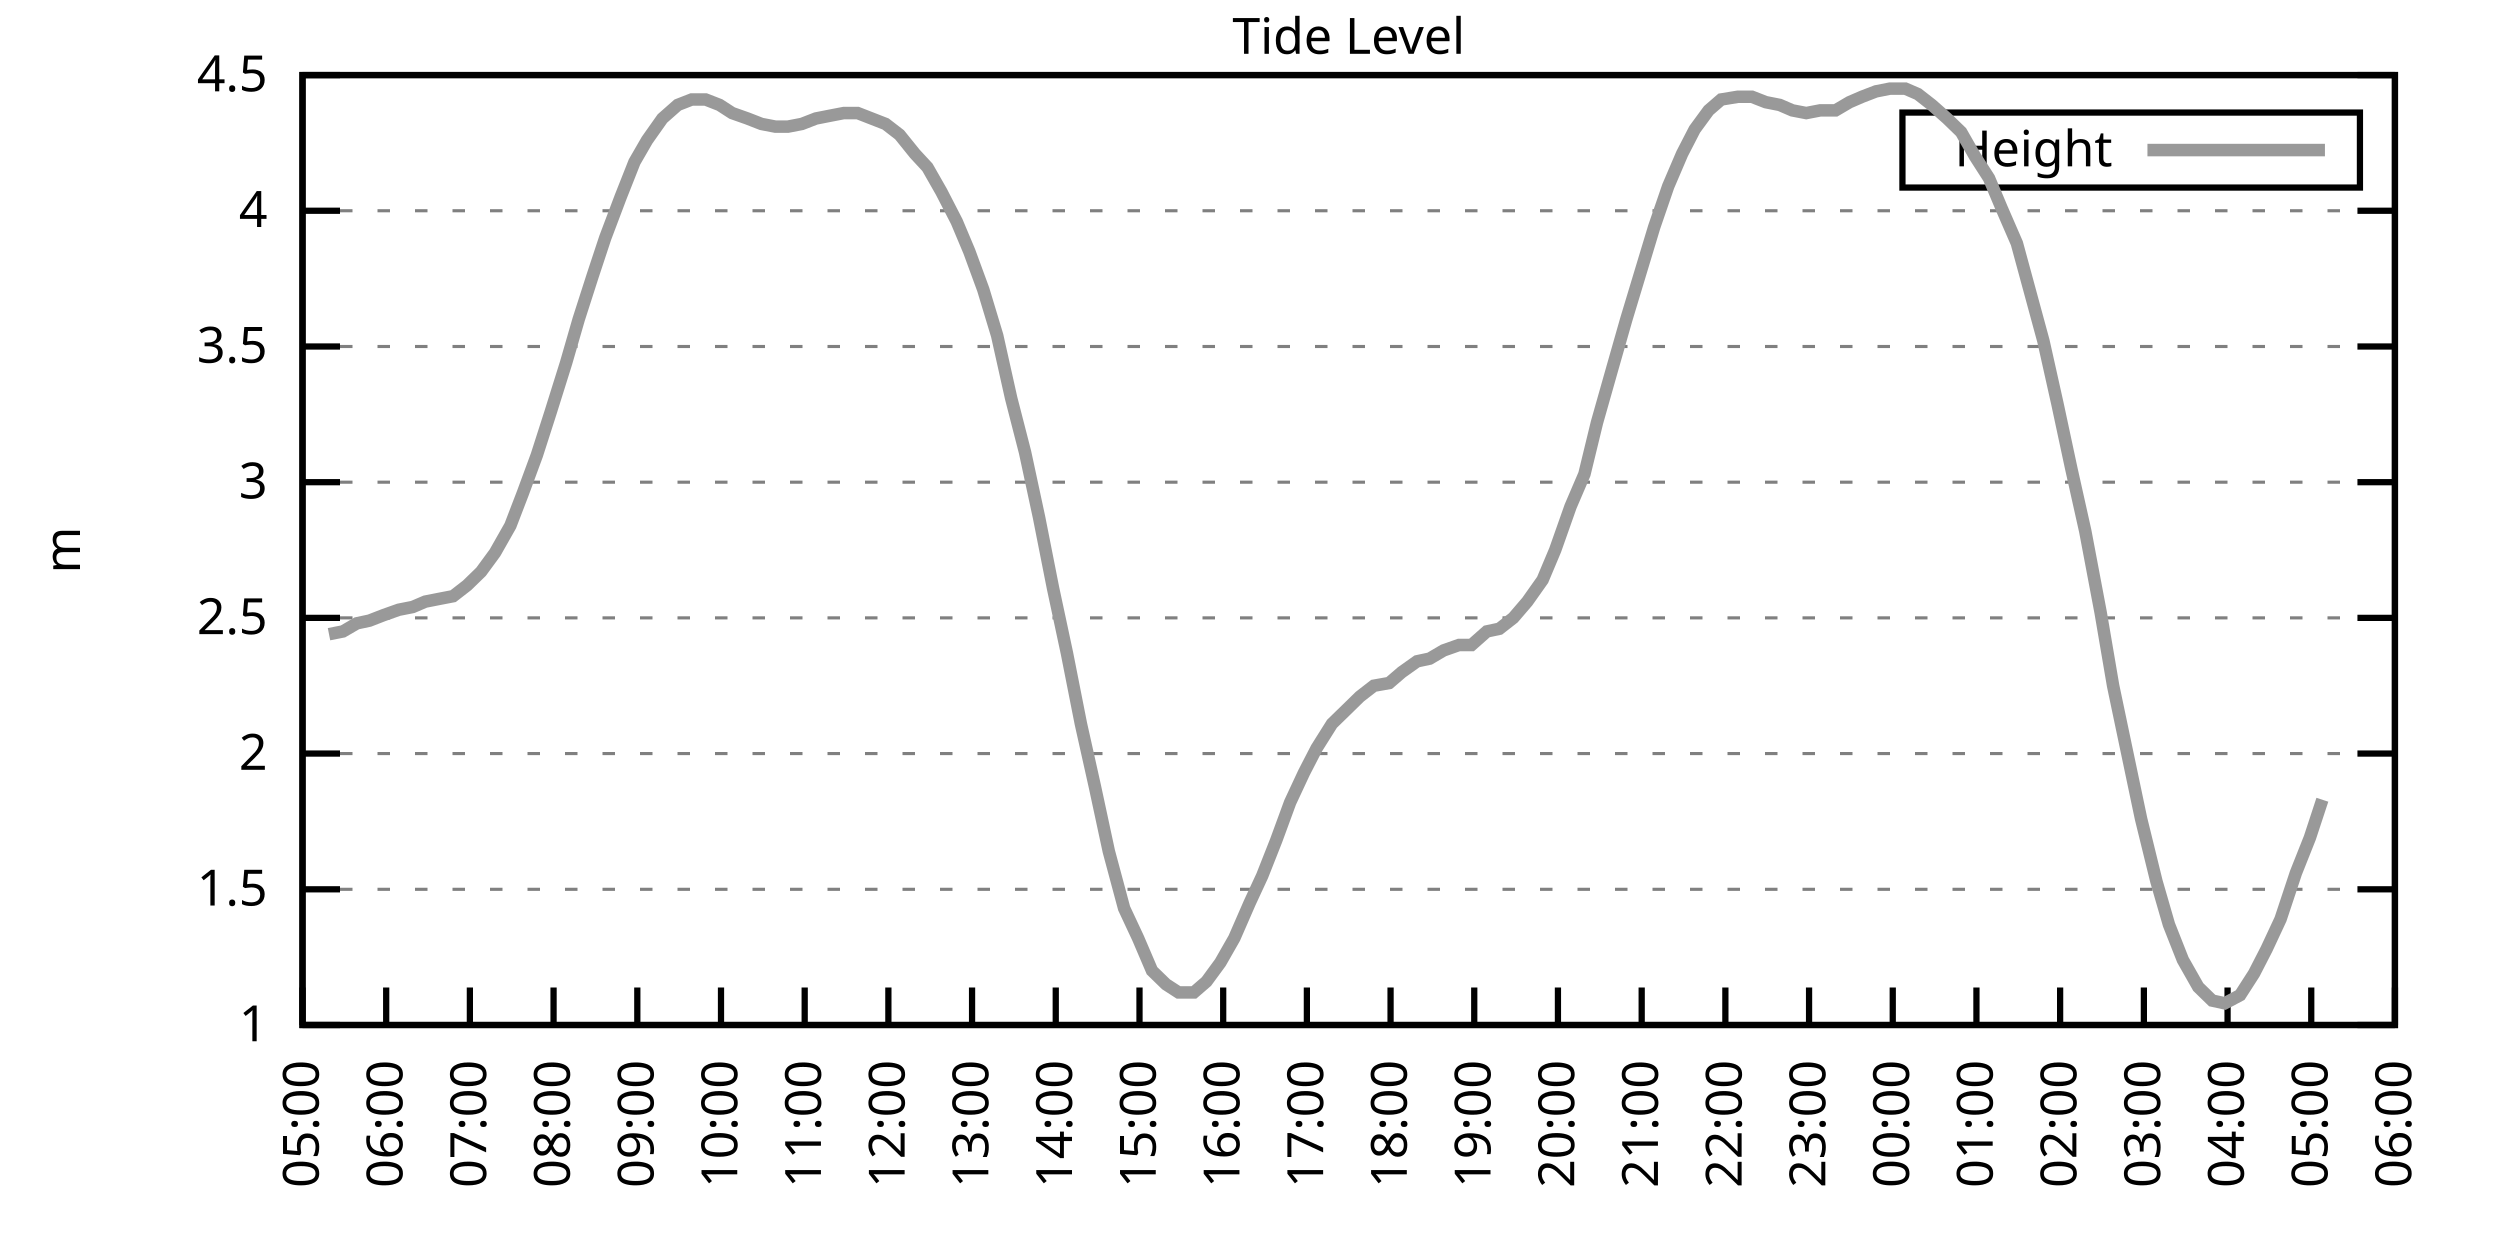
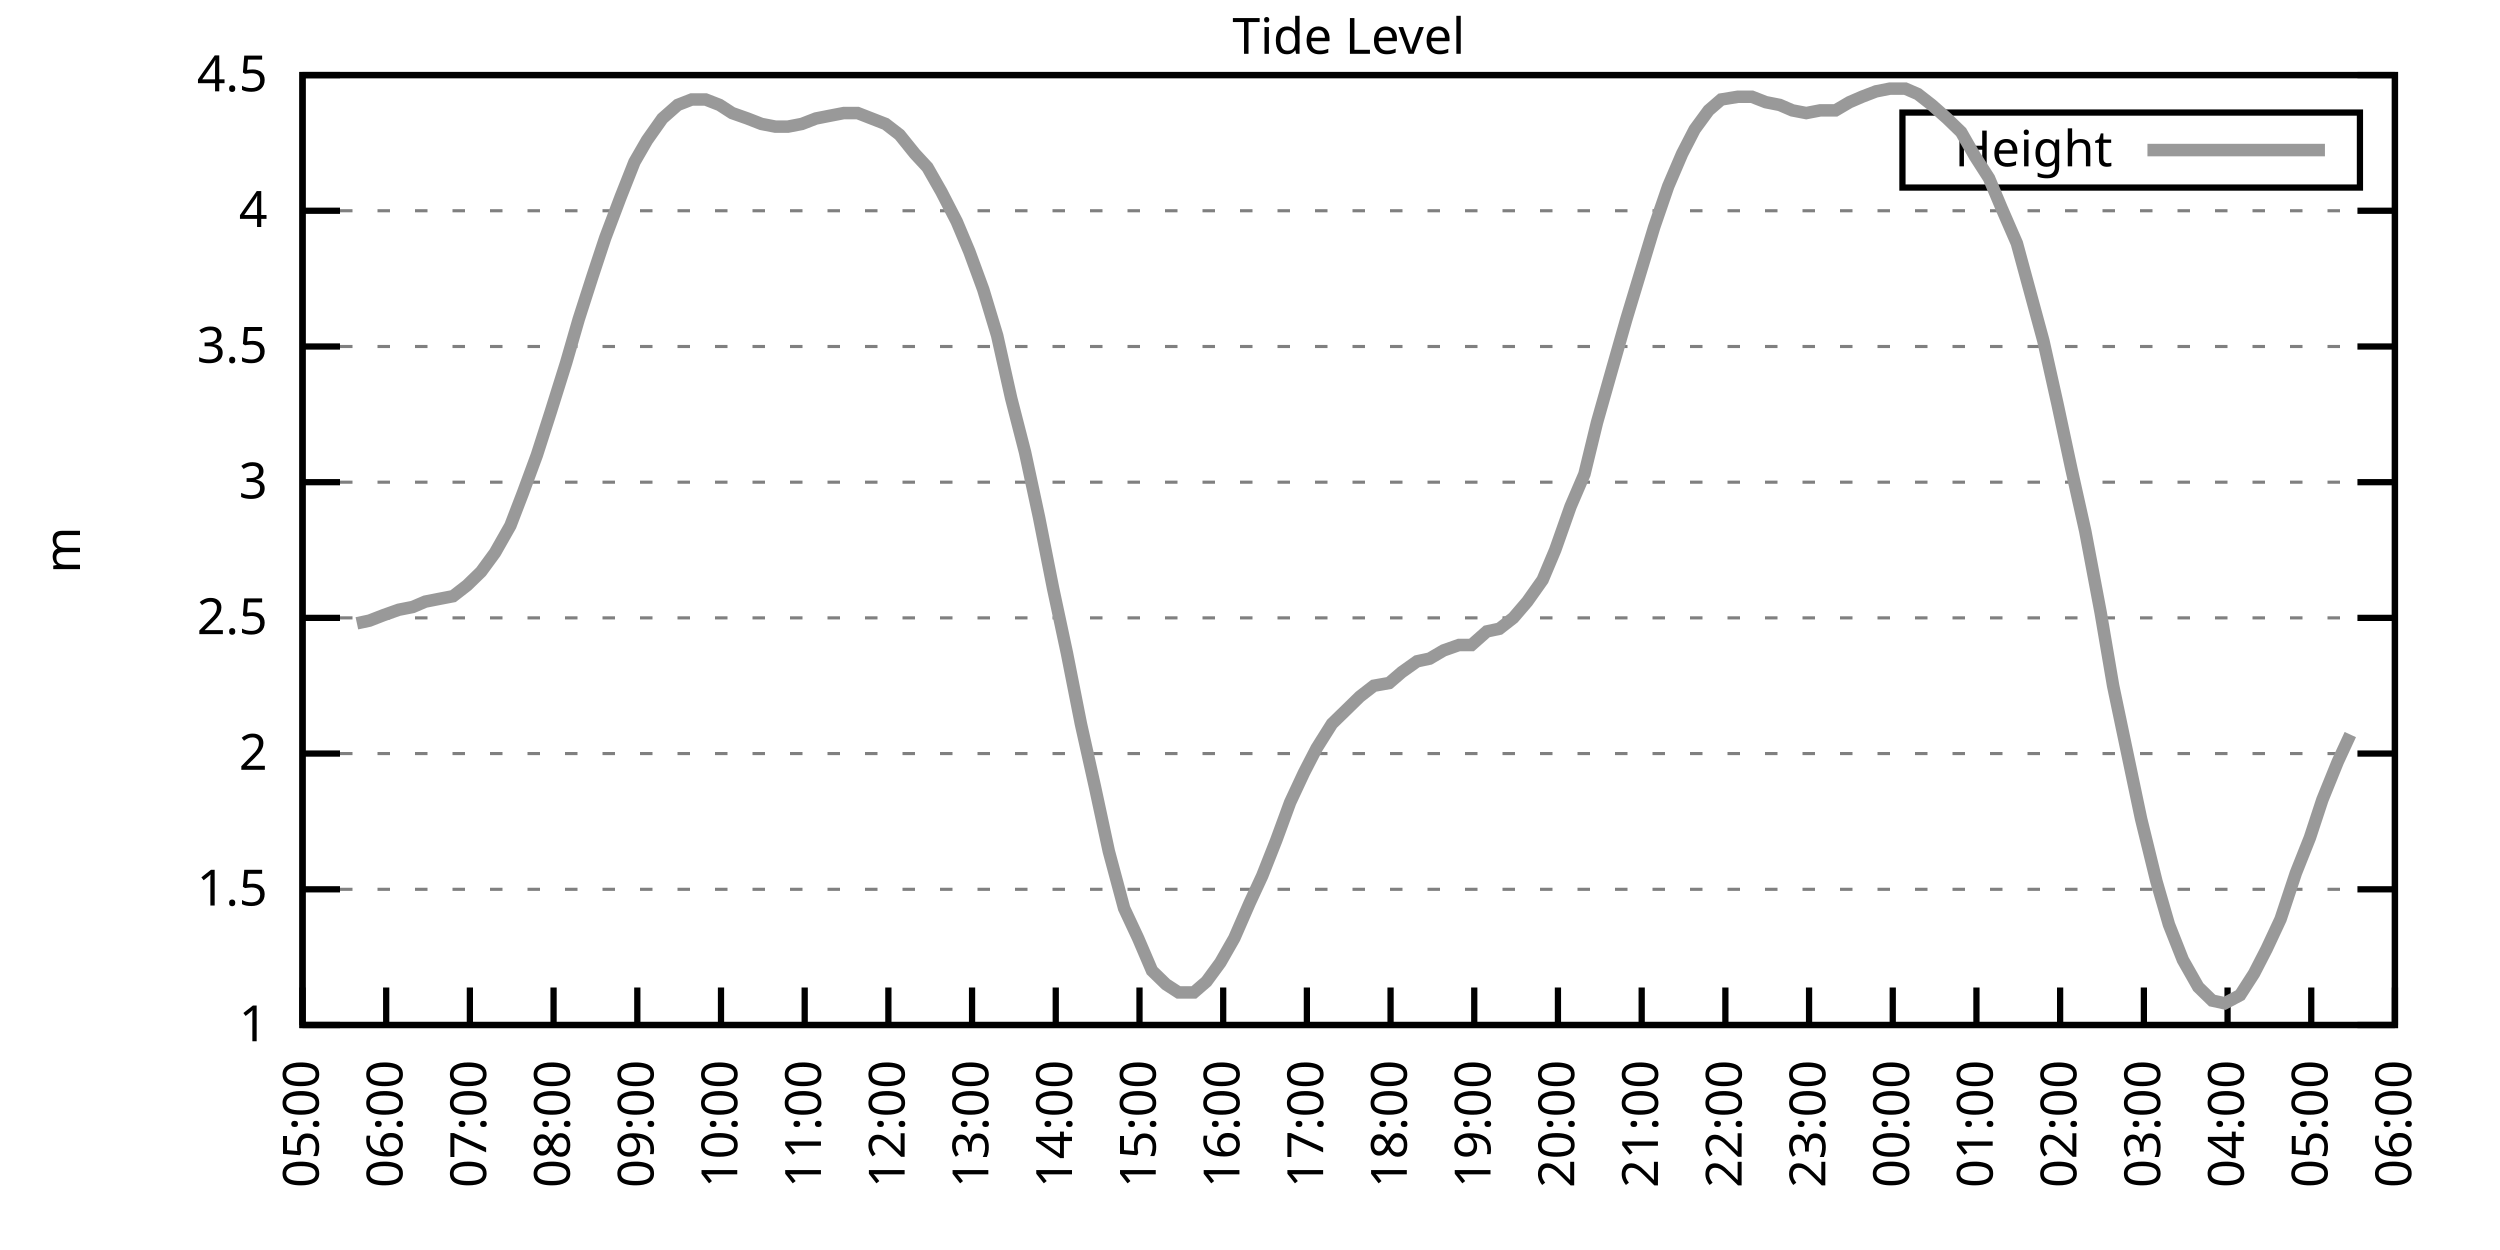
<svg xmlns="http://www.w3.org/2000/svg" xmlns:xlink="http://www.w3.org/1999/xlink" width="400" height="200" viewBox="0 0 400 200">
  <g id="gnuplot_canvas">
    <rect x="0" y="0" width="400" height="200" fill="none" />
    <defs>
      <circle id="gpDot" r="0.5" stroke-width="0.5" stroke="currentColor" />
      <path id="gpPt0" stroke-width="0.333" stroke="currentColor" d="M-1,0 h2 M0,-1 v2" />
      <path id="gpPt1" stroke-width="0.333" stroke="currentColor" d="M-1,-1 L1,1 M1,-1 L-1,1" />
      <path id="gpPt2" stroke-width="0.333" stroke="currentColor" d="M-1,0 L1,0 M0,-1 L0,1 M-1,-1 L1,1 M-1,1 L1,-1" />
      <rect id="gpPt3" stroke-width="0.333" stroke="currentColor" x="-1" y="-1" width="2" height="2" />
      <rect id="gpPt4" stroke-width="0.333" stroke="currentColor" fill="currentColor" x="-1" y="-1" width="2" height="2" />
      <circle id="gpPt5" stroke-width="0.333" stroke="currentColor" cx="0" cy="0" r="1" />
      <use xlink:href="#gpPt5" id="gpPt6" fill="currentColor" stroke="none" />
      <path id="gpPt7" stroke-width="0.333" stroke="currentColor" d="M0,-1.33 L-1.33,0.67 L1.33,0.67 z" />
      <use xlink:href="#gpPt7" id="gpPt8" fill="currentColor" stroke="none" />
      <use xlink:href="#gpPt7" id="gpPt9" stroke="currentColor" transform="rotate(180)" />
      <use xlink:href="#gpPt9" id="gpPt10" fill="currentColor" stroke="none" />
      <use xlink:href="#gpPt3" id="gpPt11" stroke="currentColor" transform="rotate(45)" />
      <use xlink:href="#gpPt11" id="gpPt12" fill="currentColor" stroke="none" />
      <path id="gpPt13" stroke-width="0.333" stroke="currentColor" d="M0,1.330 L1.265,0.411 L0.782,-1.067 L-0.782,-1.076 L-1.265,0.411 z" />
      <use xlink:href="#gpPt13" id="gpPt14" fill="currentColor" stroke="none" />
      <filter id="textbox" filterUnits="objectBoundingBox" x="0" y="0" height="1" width="1">
        <feFlood flood-color="white" flood-opacity="1" result="bgnd" />
        <feComposite in="SourceGraphic" in2="bgnd" operator="atop" />
      </filter>
      <filter id="greybox" filterUnits="objectBoundingBox" x="0" y="0" height="1" width="1">
        <feFlood flood-color="lightgrey" flood-opacity="1" result="grey" />
        <feComposite in="SourceGraphic" in2="grey" operator="atop" />
      </filter>
    </defs>
    <g fill="none" color="white" stroke="currentColor" stroke-width="1.00" stroke-linecap="butt" stroke-linejoin="miter">
</g>
    <g fill="none" color="black" stroke="currentColor" stroke-width="1.00" stroke-linecap="butt" stroke-linejoin="miter">
      <g stroke="none" shape-rendering="crispEdges">
        <polygon fill="rgb(255, 255, 255)" points="48.40,164.00 383.18,164.00 383.18,12.02 48.40,12.02 " />
      </g>
    </g>
    <g fill="none" color="black" stroke="currentColor" stroke-width="1.00" stroke-linecap="butt" stroke-linejoin="miter">
</g>
    <g fill="none" color="black" stroke="black" stroke-width="0.50" stroke-linecap="butt" stroke-linejoin="miter">
</g>
    <g fill="none" color="gray" stroke="currentColor" stroke-width="0.50" stroke-linecap="butt" stroke-linejoin="miter">
      <path stroke="gray" stroke-dasharray="2,4" class="gridline" d="M48.40,164.00 L383.19,164.00  " />
    </g>
    <g fill="none" color="gray" stroke="gray" stroke-width="1.00" stroke-linecap="butt" stroke-linejoin="miter">
</g>
    <g fill="none" color="black" stroke="currentColor" stroke-width="1.00" stroke-linecap="butt" stroke-linejoin="miter">
      <path stroke="black" d="M48.40,164.00 L54.40,164.00 M383.19,164.00 L377.19,164.00  " />
      <g transform="translate(42.80,166.60)" stroke="none" fill="black" font-family="Sans" font-size="8.00" text-anchor="end">
        <text>
          <tspan font-family="Sans"> 1</tspan>
        </text>
      </g>
    </g>
    <g fill="none" color="black" stroke="currentColor" stroke-width="1.00" stroke-linecap="butt" stroke-linejoin="miter">
</g>
    <g fill="none" color="black" stroke="black" stroke-width="0.50" stroke-linecap="butt" stroke-linejoin="miter">
</g>
    <g fill="none" color="gray" stroke="currentColor" stroke-width="0.50" stroke-linecap="butt" stroke-linejoin="miter">
      <path stroke="gray" stroke-dasharray="2,4" class="gridline" d="M48.40,142.29 L383.19,142.29  " />
    </g>
    <g fill="none" color="gray" stroke="gray" stroke-width="1.00" stroke-linecap="butt" stroke-linejoin="miter">
</g>
    <g fill="none" color="black" stroke="currentColor" stroke-width="1.00" stroke-linecap="butt" stroke-linejoin="miter">
      <path stroke="black" d="M48.40,142.29 L54.40,142.29 M383.19,142.29 L377.19,142.29  " />
      <g transform="translate(42.80,144.89)" stroke="none" fill="black" font-family="Sans" font-size="8.00" text-anchor="end">
        <text>
          <tspan font-family="Sans"> 1.5</tspan>
        </text>
      </g>
    </g>
    <g fill="none" color="black" stroke="currentColor" stroke-width="1.00" stroke-linecap="butt" stroke-linejoin="miter">
</g>
    <g fill="none" color="black" stroke="black" stroke-width="0.50" stroke-linecap="butt" stroke-linejoin="miter">
</g>
    <g fill="none" color="gray" stroke="currentColor" stroke-width="0.50" stroke-linecap="butt" stroke-linejoin="miter">
      <path stroke="gray" stroke-dasharray="2,4" class="gridline" d="M48.40,120.57 L383.19,120.57  " />
    </g>
    <g fill="none" color="gray" stroke="gray" stroke-width="1.00" stroke-linecap="butt" stroke-linejoin="miter">
</g>
    <g fill="none" color="black" stroke="currentColor" stroke-width="1.00" stroke-linecap="butt" stroke-linejoin="miter">
      <path stroke="black" d="M48.40,120.57 L54.40,120.57 M383.19,120.57 L377.19,120.57  " />
      <g transform="translate(42.80,123.17)" stroke="none" fill="black" font-family="Sans" font-size="8.00" text-anchor="end">
        <text>
          <tspan font-family="Sans"> 2</tspan>
        </text>
      </g>
    </g>
    <g fill="none" color="black" stroke="currentColor" stroke-width="1.00" stroke-linecap="butt" stroke-linejoin="miter">
</g>
    <g fill="none" color="black" stroke="black" stroke-width="0.50" stroke-linecap="butt" stroke-linejoin="miter">
</g>
    <g fill="none" color="gray" stroke="currentColor" stroke-width="0.50" stroke-linecap="butt" stroke-linejoin="miter">
      <path stroke="gray" stroke-dasharray="2,4" class="gridline" d="M48.40,98.86 L383.19,98.86  " />
    </g>
    <g fill="none" color="gray" stroke="gray" stroke-width="1.00" stroke-linecap="butt" stroke-linejoin="miter">
</g>
    <g fill="none" color="black" stroke="currentColor" stroke-width="1.00" stroke-linecap="butt" stroke-linejoin="miter">
      <path stroke="black" d="M48.40,98.86 L54.40,98.86 M383.19,98.86 L377.19,98.86  " />
      <g transform="translate(42.80,101.46)" stroke="none" fill="black" font-family="Sans" font-size="8.00" text-anchor="end">
        <text>
          <tspan font-family="Sans"> 2.5</tspan>
        </text>
      </g>
    </g>
    <g fill="none" color="black" stroke="currentColor" stroke-width="1.00" stroke-linecap="butt" stroke-linejoin="miter">
</g>
    <g fill="none" color="black" stroke="black" stroke-width="0.50" stroke-linecap="butt" stroke-linejoin="miter">
</g>
    <g fill="none" color="gray" stroke="currentColor" stroke-width="0.50" stroke-linecap="butt" stroke-linejoin="miter">
      <path stroke="gray" stroke-dasharray="2,4" class="gridline" d="M48.40,77.15 L383.19,77.15  " />
    </g>
    <g fill="none" color="gray" stroke="gray" stroke-width="1.00" stroke-linecap="butt" stroke-linejoin="miter">
</g>
    <g fill="none" color="black" stroke="currentColor" stroke-width="1.00" stroke-linecap="butt" stroke-linejoin="miter">
      <path stroke="black" d="M48.40,77.15 L54.40,77.15 M383.19,77.15 L377.19,77.15  " />
      <g transform="translate(42.80,79.75)" stroke="none" fill="black" font-family="Sans" font-size="8.00" text-anchor="end">
        <text>
          <tspan font-family="Sans"> 3</tspan>
        </text>
      </g>
    </g>
    <g fill="none" color="black" stroke="currentColor" stroke-width="1.00" stroke-linecap="butt" stroke-linejoin="miter">
</g>
    <g fill="none" color="black" stroke="black" stroke-width="0.50" stroke-linecap="butt" stroke-linejoin="miter">
</g>
    <g fill="none" color="gray" stroke="currentColor" stroke-width="0.50" stroke-linecap="butt" stroke-linejoin="miter">
      <path stroke="gray" stroke-dasharray="2,4" class="gridline" d="M48.40,55.44 L383.19,55.44  " />
    </g>
    <g fill="none" color="gray" stroke="gray" stroke-width="1.00" stroke-linecap="butt" stroke-linejoin="miter">
</g>
    <g fill="none" color="black" stroke="currentColor" stroke-width="1.00" stroke-linecap="butt" stroke-linejoin="miter">
      <path stroke="black" d="M48.40,55.44 L54.40,55.44 M383.19,55.44 L377.19,55.44  " />
      <g transform="translate(42.80,58.04)" stroke="none" fill="black" font-family="Sans" font-size="8.00" text-anchor="end">
        <text>
          <tspan font-family="Sans"> 3.5</tspan>
        </text>
      </g>
    </g>
    <g fill="none" color="black" stroke="currentColor" stroke-width="1.00" stroke-linecap="butt" stroke-linejoin="miter">
</g>
    <g fill="none" color="black" stroke="black" stroke-width="0.50" stroke-linecap="butt" stroke-linejoin="miter">
</g>
    <g fill="none" color="gray" stroke="currentColor" stroke-width="0.50" stroke-linecap="butt" stroke-linejoin="miter">
      <path stroke="gray" stroke-dasharray="2,4" class="gridline" d="M48.40,33.72 L383.19,33.72  " />
    </g>
    <g fill="none" color="gray" stroke="gray" stroke-width="1.00" stroke-linecap="butt" stroke-linejoin="miter">
</g>
    <g fill="none" color="black" stroke="currentColor" stroke-width="1.00" stroke-linecap="butt" stroke-linejoin="miter">
      <path stroke="black" d="M48.40,33.72 L54.40,33.72 M383.19,33.72 L377.19,33.72  " />
      <g transform="translate(42.80,36.32)" stroke="none" fill="black" font-family="Sans" font-size="8.00" text-anchor="end">
        <text>
          <tspan font-family="Sans"> 4</tspan>
        </text>
      </g>
    </g>
    <g fill="none" color="black" stroke="currentColor" stroke-width="1.00" stroke-linecap="butt" stroke-linejoin="miter">
</g>
    <g fill="none" color="black" stroke="black" stroke-width="0.50" stroke-linecap="butt" stroke-linejoin="miter">
</g>
    <g fill="none" color="gray" stroke="currentColor" stroke-width="0.50" stroke-linecap="butt" stroke-linejoin="miter">
      <path stroke="gray" stroke-dasharray="2,4" class="gridline" d="M48.40,12.01 L383.19,12.01  " />
    </g>
    <g fill="none" color="gray" stroke="gray" stroke-width="1.00" stroke-linecap="butt" stroke-linejoin="miter">
</g>
    <g fill="none" color="black" stroke="currentColor" stroke-width="1.00" stroke-linecap="butt" stroke-linejoin="miter">
      <path stroke="black" d="M48.40,12.01 L54.40,12.01 M383.19,12.01 L377.19,12.01  " />
      <g transform="translate(42.80,14.61)" stroke="none" fill="black" font-family="Sans" font-size="8.00" text-anchor="end">
        <text>
          <tspan font-family="Sans"> 4.5</tspan>
        </text>
      </g>
    </g>
    <g fill="none" color="black" stroke="currentColor" stroke-width="1.00" stroke-linecap="butt" stroke-linejoin="miter">
      <path stroke="black" d="M48.40,164.00 L48.40,158.00  " />
      <g transform="translate(51.00,169.60) rotate(270.00)" stroke="none" fill="black" font-family="Sans" font-size="8.00" text-anchor="end">
        <text>
          <tspan font-family="Sans">05:00</tspan>
        </text>
      </g>
    </g>
    <g fill="none" color="black" stroke="currentColor" stroke-width="1.00" stroke-linecap="butt" stroke-linejoin="miter">
      <path stroke="black" d="M61.79,164.00 L61.79,158.00  " />
      <g transform="translate(64.39,169.60) rotate(270.00)" stroke="none" fill="black" font-family="Sans" font-size="8.00" text-anchor="end">
        <text>
          <tspan font-family="Sans">06:00</tspan>
        </text>
      </g>
    </g>
    <g fill="none" color="black" stroke="currentColor" stroke-width="1.00" stroke-linecap="butt" stroke-linejoin="miter">
      <path stroke="black" d="M75.18,164.00 L75.18,158.00  " />
      <g transform="translate(77.78,169.60) rotate(270.00)" stroke="none" fill="black" font-family="Sans" font-size="8.00" text-anchor="end">
        <text>
          <tspan font-family="Sans">07:00</tspan>
        </text>
      </g>
    </g>
    <g fill="none" color="black" stroke="currentColor" stroke-width="1.00" stroke-linecap="butt" stroke-linejoin="miter">
      <path stroke="black" d="M88.57,164.00 L88.57,158.00  " />
      <g transform="translate(91.17,169.60) rotate(270.00)" stroke="none" fill="black" font-family="Sans" font-size="8.00" text-anchor="end">
        <text>
          <tspan font-family="Sans">08:00</tspan>
        </text>
      </g>
    </g>
    <g fill="none" color="black" stroke="currentColor" stroke-width="1.00" stroke-linecap="butt" stroke-linejoin="miter">
      <path stroke="black" d="M101.97,164.00 L101.97,158.00  " />
      <g transform="translate(104.57,169.60) rotate(270.00)" stroke="none" fill="black" font-family="Sans" font-size="8.00" text-anchor="end">
        <text>
          <tspan font-family="Sans">09:00</tspan>
        </text>
      </g>
    </g>
    <g fill="none" color="black" stroke="currentColor" stroke-width="1.00" stroke-linecap="butt" stroke-linejoin="miter">
      <path stroke="black" d="M115.36,164.00 L115.36,158.00  " />
      <g transform="translate(117.96,169.60) rotate(270.00)" stroke="none" fill="black" font-family="Sans" font-size="8.00" text-anchor="end">
        <text>
          <tspan font-family="Sans">10:00</tspan>
        </text>
      </g>
    </g>
    <g fill="none" color="black" stroke="currentColor" stroke-width="1.00" stroke-linecap="butt" stroke-linejoin="miter">
      <path stroke="black" d="M128.75,164.00 L128.75,158.00  " />
      <g transform="translate(131.35,169.60) rotate(270.00)" stroke="none" fill="black" font-family="Sans" font-size="8.00" text-anchor="end">
        <text>
          <tspan font-family="Sans">11:00</tspan>
        </text>
      </g>
    </g>
    <g fill="none" color="black" stroke="currentColor" stroke-width="1.00" stroke-linecap="butt" stroke-linejoin="miter">
      <path stroke="black" d="M142.14,164.00 L142.14,158.00  " />
      <g transform="translate(144.74,169.60) rotate(270.00)" stroke="none" fill="black" font-family="Sans" font-size="8.00" text-anchor="end">
        <text>
          <tspan font-family="Sans">12:00</tspan>
        </text>
      </g>
    </g>
    <g fill="none" color="black" stroke="currentColor" stroke-width="1.00" stroke-linecap="butt" stroke-linejoin="miter">
      <path stroke="black" d="M155.53,164.00 L155.53,158.00  " />
      <g transform="translate(158.13,169.60) rotate(270.00)" stroke="none" fill="black" font-family="Sans" font-size="8.00" text-anchor="end">
        <text>
          <tspan font-family="Sans">13:00</tspan>
        </text>
      </g>
    </g>
    <g fill="none" color="black" stroke="currentColor" stroke-width="1.00" stroke-linecap="butt" stroke-linejoin="miter">
      <path stroke="black" d="M168.92,164.00 L168.92,158.00  " />
      <g transform="translate(171.52,169.60) rotate(270.00)" stroke="none" fill="black" font-family="Sans" font-size="8.00" text-anchor="end">
        <text>
          <tspan font-family="Sans">14:00</tspan>
        </text>
      </g>
    </g>
    <g fill="none" color="black" stroke="currentColor" stroke-width="1.00" stroke-linecap="butt" stroke-linejoin="miter">
      <path stroke="black" d="M182.32,164.00 L182.32,158.00  " />
      <g transform="translate(184.92,169.60) rotate(270.00)" stroke="none" fill="black" font-family="Sans" font-size="8.00" text-anchor="end">
        <text>
          <tspan font-family="Sans">15:00</tspan>
        </text>
      </g>
    </g>
    <g fill="none" color="black" stroke="currentColor" stroke-width="1.00" stroke-linecap="butt" stroke-linejoin="miter">
      <path stroke="black" d="M195.71,164.00 L195.71,158.00  " />
      <g transform="translate(198.31,169.60) rotate(270.00)" stroke="none" fill="black" font-family="Sans" font-size="8.00" text-anchor="end">
        <text>
          <tspan font-family="Sans">16:00</tspan>
        </text>
      </g>
    </g>
    <g fill="none" color="black" stroke="currentColor" stroke-width="1.00" stroke-linecap="butt" stroke-linejoin="miter">
      <path stroke="black" d="M209.10,164.00 L209.10,158.00  " />
      <g transform="translate(211.70,169.60) rotate(270.00)" stroke="none" fill="black" font-family="Sans" font-size="8.00" text-anchor="end">
        <text>
          <tspan font-family="Sans">17:00</tspan>
        </text>
      </g>
    </g>
    <g fill="none" color="black" stroke="currentColor" stroke-width="1.00" stroke-linecap="butt" stroke-linejoin="miter">
      <path stroke="black" d="M222.49,164.00 L222.49,158.00  " />
      <g transform="translate(225.09,169.60) rotate(270.00)" stroke="none" fill="black" font-family="Sans" font-size="8.00" text-anchor="end">
        <text>
          <tspan font-family="Sans">18:00</tspan>
        </text>
      </g>
    </g>
    <g fill="none" color="black" stroke="currentColor" stroke-width="1.00" stroke-linecap="butt" stroke-linejoin="miter">
      <path stroke="black" d="M235.88,164.00 L235.88,158.00  " />
      <g transform="translate(238.48,169.60) rotate(270.00)" stroke="none" fill="black" font-family="Sans" font-size="8.00" text-anchor="end">
        <text>
          <tspan font-family="Sans">19:00</tspan>
        </text>
      </g>
    </g>
    <g fill="none" color="black" stroke="currentColor" stroke-width="1.00" stroke-linecap="butt" stroke-linejoin="miter">
      <path stroke="black" d="M249.27,164.00 L249.27,158.00  " />
      <g transform="translate(251.87,169.60) rotate(270.00)" stroke="none" fill="black" font-family="Sans" font-size="8.00" text-anchor="end">
        <text>
          <tspan font-family="Sans">20:00</tspan>
        </text>
      </g>
    </g>
    <g fill="none" color="black" stroke="currentColor" stroke-width="1.00" stroke-linecap="butt" stroke-linejoin="miter">
      <path stroke="black" d="M262.67,164.00 L262.67,158.00  " />
      <g transform="translate(265.27,169.60) rotate(270.00)" stroke="none" fill="black" font-family="Sans" font-size="8.00" text-anchor="end">
        <text>
          <tspan font-family="Sans">21:00</tspan>
        </text>
      </g>
    </g>
    <g fill="none" color="black" stroke="currentColor" stroke-width="1.00" stroke-linecap="butt" stroke-linejoin="miter">
      <path stroke="black" d="M276.06,164.00 L276.06,158.00  " />
      <g transform="translate(278.66,169.60) rotate(270.00)" stroke="none" fill="black" font-family="Sans" font-size="8.00" text-anchor="end">
        <text>
          <tspan font-family="Sans">22:00</tspan>
        </text>
      </g>
    </g>
    <g fill="none" color="black" stroke="currentColor" stroke-width="1.00" stroke-linecap="butt" stroke-linejoin="miter">
      <path stroke="black" d="M289.45,164.00 L289.45,158.00  " />
      <g transform="translate(292.05,169.60) rotate(270.00)" stroke="none" fill="black" font-family="Sans" font-size="8.00" text-anchor="end">
        <text>
          <tspan font-family="Sans">23:00</tspan>
        </text>
      </g>
    </g>
    <g fill="none" color="black" stroke="currentColor" stroke-width="1.00" stroke-linecap="butt" stroke-linejoin="miter">
      <path stroke="black" d="M302.84,164.00 L302.84,158.00  " />
      <g transform="translate(305.44,169.60) rotate(270.00)" stroke="none" fill="black" font-family="Sans" font-size="8.00" text-anchor="end">
        <text>
          <tspan font-family="Sans">00:00</tspan>
        </text>
      </g>
    </g>
    <g fill="none" color="black" stroke="currentColor" stroke-width="1.00" stroke-linecap="butt" stroke-linejoin="miter">
      <path stroke="black" d="M316.23,164.00 L316.23,158.00  " />
      <g transform="translate(318.83,169.60) rotate(270.00)" stroke="none" fill="black" font-family="Sans" font-size="8.00" text-anchor="end">
        <text>
          <tspan font-family="Sans">01:00</tspan>
        </text>
      </g>
    </g>
    <g fill="none" color="black" stroke="currentColor" stroke-width="1.00" stroke-linecap="butt" stroke-linejoin="miter">
      <path stroke="black" d="M329.62,164.00 L329.62,158.00  " />
      <g transform="translate(332.22,169.60) rotate(270.00)" stroke="none" fill="black" font-family="Sans" font-size="8.00" text-anchor="end">
        <text>
          <tspan font-family="Sans">02:00</tspan>
        </text>
      </g>
    </g>
    <g fill="none" color="black" stroke="currentColor" stroke-width="1.00" stroke-linecap="butt" stroke-linejoin="miter">
      <path stroke="black" d="M343.02,164.00 L343.02,158.00  " />
      <g transform="translate(345.62,169.60) rotate(270.00)" stroke="none" fill="black" font-family="Sans" font-size="8.00" text-anchor="end">
        <text>
          <tspan font-family="Sans">03:00</tspan>
        </text>
      </g>
    </g>
    <g fill="none" color="black" stroke="currentColor" stroke-width="1.00" stroke-linecap="butt" stroke-linejoin="miter">
      <path stroke="black" d="M356.41,164.00 L356.41,158.00  " />
      <g transform="translate(359.01,169.60) rotate(270.00)" stroke="none" fill="black" font-family="Sans" font-size="8.00" text-anchor="end">
        <text>
          <tspan font-family="Sans">04:00</tspan>
        </text>
      </g>
    </g>
    <g fill="none" color="black" stroke="currentColor" stroke-width="1.00" stroke-linecap="butt" stroke-linejoin="miter">
      <path stroke="black" d="M369.80,164.00 L369.80,158.00  " />
      <g transform="translate(372.40,169.60) rotate(270.00)" stroke="none" fill="black" font-family="Sans" font-size="8.00" text-anchor="end">
        <text>
          <tspan font-family="Sans">05:00</tspan>
        </text>
      </g>
    </g>
    <g fill="none" color="black" stroke="currentColor" stroke-width="1.00" stroke-linecap="butt" stroke-linejoin="miter">
      <path stroke="black" d="M383.19,164.00 L383.19,158.00  " />
      <g transform="translate(385.79,169.60) rotate(270.00)" stroke="none" fill="black" font-family="Sans" font-size="8.00" text-anchor="end">
        <text>
          <tspan font-family="Sans">06:00</tspan>
        </text>
      </g>
    </g>
    <g fill="none" color="black" stroke="currentColor" stroke-width="1.00" stroke-linecap="butt" stroke-linejoin="miter">
</g>
    <g fill="none" color="black" stroke="currentColor" stroke-width="1.00" stroke-linecap="butt" stroke-linejoin="miter">
      <path stroke="black" d="M48.40,12.01 L48.40,164.00 L383.19,164.00 L383.19,12.01 L48.40,12.01 Z  " />
    </g>
    <g fill="none" color="black" stroke="currentColor" stroke-width="1.00" stroke-linecap="butt" stroke-linejoin="miter">
</g>
    <g fill="none" color="black" stroke="currentColor" stroke-width="1.00" stroke-linecap="butt" stroke-linejoin="miter">
      <path stroke="black" d="M304.39,30.01 L304.39,18.01 L377.59,18.01 L377.59,30.01 L304.39,30.01 Z  " />
    </g>
    <g id="Tide_level_plot_1">
      <g fill="none" color="white" stroke="black" stroke-width="2.00" stroke-linecap="butt" stroke-linejoin="miter">
</g>
      <g fill="none" color="black" stroke="currentColor" stroke-width="2.00" stroke-linecap="butt" stroke-linejoin="miter">
        <g transform="translate(337.99,26.61)" stroke="none" fill="black" font-family="Sans" font-size="8.00" text-anchor="end">
          <text>
            <tspan font-family="Sans">Height</tspan>
          </text>
        </g>
      </g>
      <g fill="none" color="black" stroke="currentColor" stroke-width="2.00" stroke-linecap="butt" stroke-linejoin="miter">
-         <path stroke="rgb(153, 153, 153)" d="M343.59,24.01 L371.99,24.01 M52.64,101.47 L54.87,101.03 L57.10,99.73 L59.11,99.30 L61.35,98.43 L63.80,97.56   L66.03,97.12 L68.04,96.26 L70.27,95.82 L72.50,95.39 L74.74,93.65 L76.97,91.48 L79.20,88.44 L81.66,84.10   L83.66,78.89 L85.90,72.81 L88.13,65.86 L90.58,58.04 L92.59,51.09 L94.82,44.15 L96.83,38.07 L99.29,31.55   L101.52,25.91 L103.53,22.43 L105.98,18.96 L108.44,16.79 L110.67,15.92 L112.90,15.92 L115.13,16.79 L117.14,18.09   L119.60,18.96 L121.83,19.83 L124.06,20.26 L126.07,20.26 L128.30,19.83 L130.54,18.96 L132.77,18.52 L135.00,18.09   L137.23,18.09 L139.46,18.96 L141.69,19.83 L143.93,21.56 L146.38,24.60 L148.39,26.77 L150.62,30.68 L153.08,35.46   L155.09,40.24 L157.32,46.32 L159.55,53.70 L161.78,63.69 L164.01,72.37 L166.25,82.79 L168.48,94.08 L170.71,104.51   L172.94,115.80 L175.17,125.79 L177.41,136.21 L179.86,145.33 L182.09,150.10 L184.32,155.31 L186.56,157.49 L188.57,158.79   L191.02,158.79 L193.03,157.05 L195.26,154.01 L197.49,150.10 L199.95,144.46 L201.96,140.12 L204.19,134.47 L206.42,128.39   L208.65,123.61 L210.66,119.71 L213.12,115.80 L215.35,113.63 L217.58,111.45 L219.81,109.72 L222.27,109.28 L224.28,107.55   L226.73,105.81 L228.74,105.38 L230.97,104.07 L233.43,103.20 L235.44,103.20 L237.89,101.03 L239.90,100.60 L242.13,98.86   L244.36,96.26 L246.82,92.78 L248.83,88.00 L251.28,81.06 L253.51,75.85 L255.52,67.59 L257.98,58.91 L260.21,51.09   L262.44,43.71 L264.67,36.33 L266.91,29.81 L269.14,24.60 L271.15,20.70 L273.38,17.66 L275.39,15.92 L278.07,15.48   L280.30,15.48 L282.53,16.35 L284.76,16.79 L286.77,17.66 L289.00,18.09 L291.23,17.66 L293.69,17.66 L295.92,16.35   L297.93,15.48 L300.16,14.62 L302.39,14.18 L304.85,14.18 L306.86,15.05 L309.09,16.79 L311.54,18.96 L313.78,21.13   L316.01,25.04 L318.24,28.51 L320.25,33.29 L322.70,38.93 L324.71,46.32 L326.95,54.57 L329.18,64.56 L331.41,74.98   L333.64,84.97 L336.10,97.99 L338.10,109.72 L340.56,121.44 L342.57,131.00 L345.02,140.98 L347.03,147.93 L349.26,153.58   L351.72,157.92 L353.95,160.09 L355.96,160.53 L358.42,159.22 L360.65,155.75 L362.66,151.84 L364.89,147.06 L367.34,139.68   L369.58,134.04 L371.58,127.96  " />
+         <path stroke="rgb(153, 153, 153)" d="M343.59,24.01 L371.99,24.01 M57.10,99.73 L59.11,99.30 L61.35,98.43 L63.80,97.56 L66.03,97.12 L68.04,96.26   L70.27,95.82 L72.50,95.39 L74.74,93.65 L76.97,91.48 L79.20,88.44 L81.66,84.10 L83.66,78.89 L85.90,72.81   L88.13,65.86 L90.58,58.04 L92.59,51.09 L94.82,44.15 L96.83,38.07 L99.29,31.55 L101.52,25.91 L103.53,22.43   L105.98,18.96 L108.44,16.79 L110.67,15.92 L112.90,15.92 L115.13,16.79 L117.14,18.09 L119.60,18.96 L121.83,19.83   L124.06,20.26 L126.07,20.26 L128.30,19.83 L130.54,18.96 L132.77,18.52 L135.00,18.09 L137.23,18.09 L139.46,18.96   L141.69,19.83 L143.93,21.56 L146.38,24.60 L148.39,26.77 L150.62,30.68 L153.08,35.46 L155.09,40.24 L157.32,46.32   L159.55,53.70 L161.78,63.69 L164.01,72.37 L166.25,82.79 L168.48,94.08 L170.71,104.51 L172.94,115.80 L175.17,125.79   L177.41,136.21 L179.86,145.33 L182.09,150.10 L184.32,155.31 L186.56,157.49 L188.57,158.79 L191.02,158.79 L193.03,157.05   L195.26,154.01 L197.49,150.10 L199.95,144.46 L201.96,140.12 L204.19,134.47 L206.42,128.39 L208.65,123.61 L210.66,119.71   L213.12,115.80 L215.35,113.63 L217.58,111.45 L219.81,109.72 L222.27,109.28 L224.28,107.55 L226.73,105.81 L228.74,105.38   L230.97,104.07 L233.43,103.20 L235.44,103.20 L237.89,101.03 L239.90,100.60 L242.13,98.86 L244.36,96.26 L246.82,92.78   L248.83,88.00 L251.28,81.06 L253.51,75.85 L255.52,67.59 L257.98,58.91 L260.21,51.09 L262.44,43.71 L264.67,36.33   L266.91,29.81 L269.14,24.60 L271.15,20.70 L273.38,17.66 L275.39,15.92 L278.07,15.48 L280.30,15.48 L282.53,16.35   L284.76,16.79 L286.77,17.66 L289.00,18.09 L291.23,17.66 L293.69,17.66 L295.92,16.35 L297.93,15.48 L300.16,14.62   L302.39,14.18 L304.85,14.18 L306.86,15.05 L309.09,16.79 L311.54,18.96 L313.78,21.13 L316.01,25.04 L318.24,28.51   L320.25,33.29 L322.70,38.93 L324.71,46.32 L326.95,54.57 L329.18,64.56 L331.41,74.98 L333.64,84.97 L336.10,97.99   L338.10,109.72 L340.56,121.44 L342.57,131.00 L345.02,140.98 L347.03,147.93 L349.26,153.58 L351.72,157.92 L353.95,160.09   L355.96,160.53 L358.42,159.22 L360.65,155.75 L362.66,151.84 L364.89,147.06 L367.34,139.68 L369.58,134.04 L371.58,127.96   L374.04,121.88 L376.05,117.53  " />
      </g>
    </g>
    <g fill="none" color="black" stroke="currentColor" stroke-width="2.00" stroke-linecap="butt" stroke-linejoin="miter">
</g>
    <g fill="none" color="black" stroke="black" stroke-width="1.00" stroke-linecap="butt" stroke-linejoin="miter">
</g>
    <g fill="none" color="black" stroke="currentColor" stroke-width="1.00" stroke-linecap="butt" stroke-linejoin="miter">
      <path stroke="black" d="M48.40,12.01 L48.40,164.00 L383.19,164.00 L383.19,12.01 L48.40,12.01 Z  " />
      <g transform="translate(12.80,88.01) rotate(270.00)" stroke="none" fill="black" font-family="Sans" font-size="8.00" text-anchor="middle">
        <text>
          <tspan font-family="Sans">m</tspan>
        </text>
      </g>
    </g>
    <g fill="none" color="black" stroke="currentColor" stroke-width="1.00" stroke-linecap="butt" stroke-linejoin="miter">
</g>
    <g fill="none" color="black" stroke="currentColor" stroke-width="1.00" stroke-linecap="butt" stroke-linejoin="miter">
      <g transform="translate(215.79,8.61)" stroke="none" fill="black" font-family="Sans" font-size="8.00" text-anchor="middle">
        <text>
          <tspan font-family="Sans">Tide Level</tspan>
        </text>
      </g>
    </g>
    <g fill="none" color="black" stroke="currentColor" stroke-width="1.00" stroke-linecap="butt" stroke-linejoin="miter">
</g>
  </g>
</svg>
